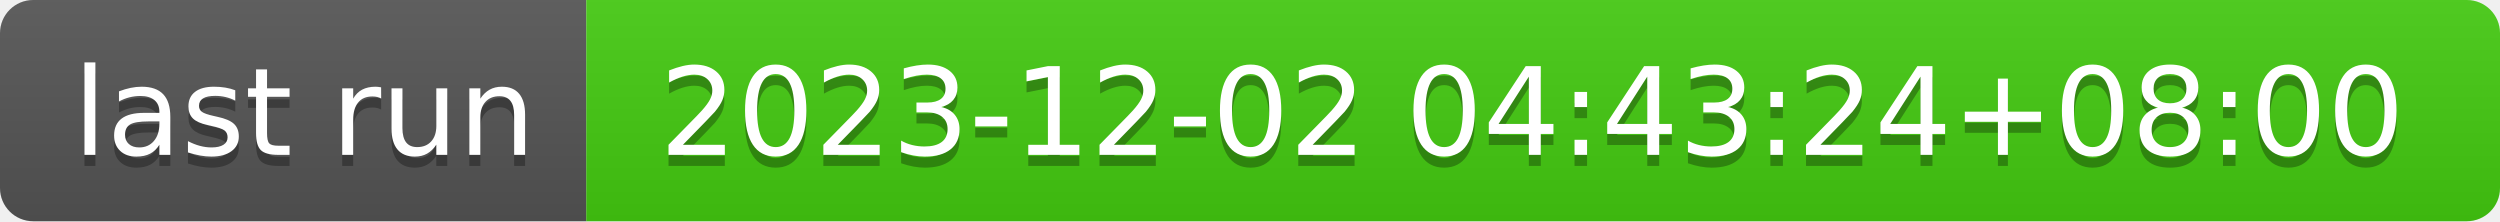
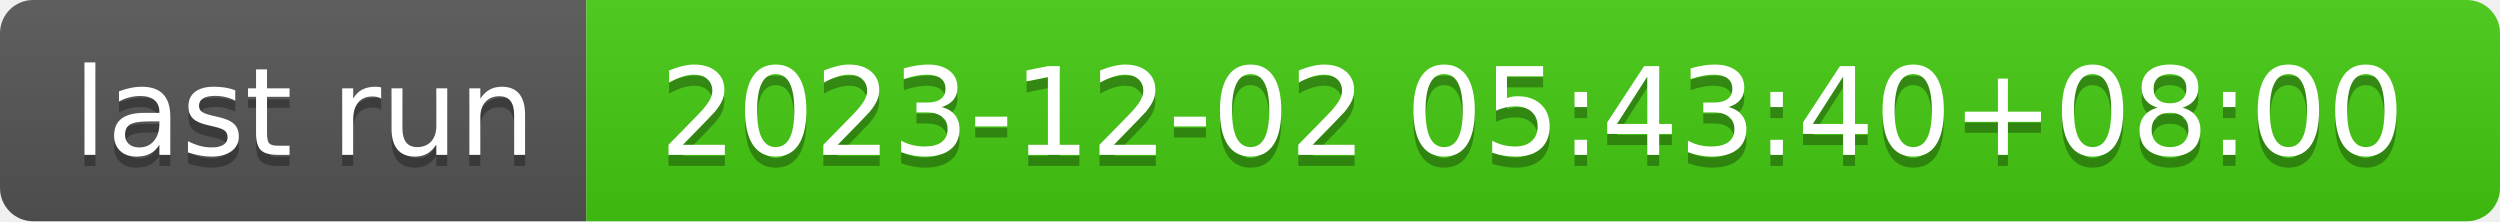
- <svg xmlns="http://www.w3.org/2000/svg" width="226" height="20" role="img" aria-label="last run: 2023-12-02 04:43:24+08:00">
+ <svg xmlns="http://www.w3.org/2000/svg" width="226" height="20" role="img" aria-label="last run: 2023-12-02 05:43:40+08:00">
  <linearGradient id="s" x2="0" y2="100%">
    <stop offset="0" stop-color="#bbb" stop-opacity=".1" />
    <stop offset="1" stop-opacity=".1" />
  </linearGradient>
  <clipPath id="r">
    <rect width="226" height="20" rx="3" fill="#fff" />
  </clipPath>
  <g clip-path="url(#r)">
    <rect width="53" height="20" fill="#555" />
    <rect x="53" width="173" height="20" fill="#4c1" />
    <rect width="226" height="20" fill="url(#s)" />
  </g>
  <g fill="#fff" text-anchor="middle" font-family="Verdana,Geneva,DejaVu Sans,sans-serif" text-rendering="geometricPrecision" font-size="110">
    <text aria-hidden="true" x="275" y="150" fill="#010101" fill-opacity=".3" transform="scale(.1)" textLength="430">last run</text>
    <text x="275" y="140" transform="scale(.1)" fill="#fff" textLength="430">last run</text>
-     <text aria-hidden="true" x="1385" y="150" fill="#010101" fill-opacity=".3" transform="scale(.1)" textLength="1630">2023-12-02 04:43:24+08:00</text>
-     <text x="1385" y="140" transform="scale(.1)" fill="#fff" textLength="1630">2023-12-02 04:43:24+08:00</text>
+     <text aria-hidden="true" x="1385" y="150" fill="#010101" fill-opacity=".3" transform="scale(.1)" textLength="1630">2023-12-02 05:43:40+08:00</text>
+     <text x="1385" y="140" transform="scale(.1)" fill="#fff" textLength="1630">2023-12-02 05:43:40+08:00</text>
  </g>
</svg>
